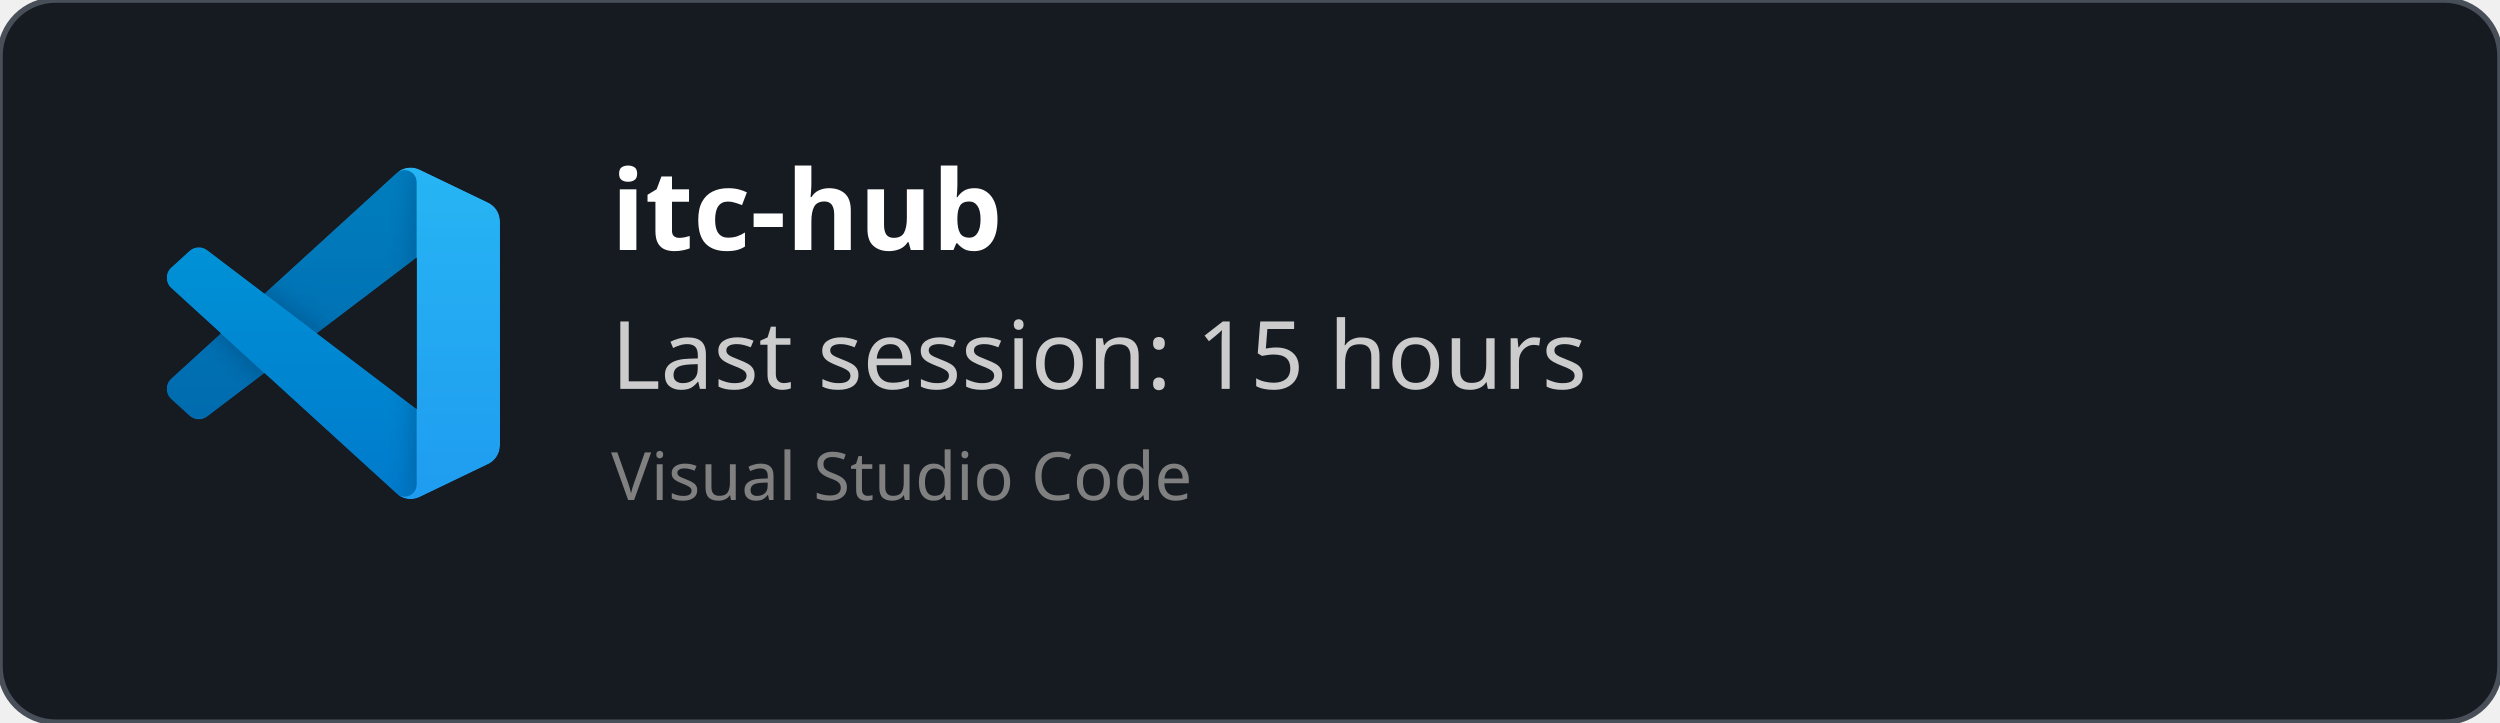
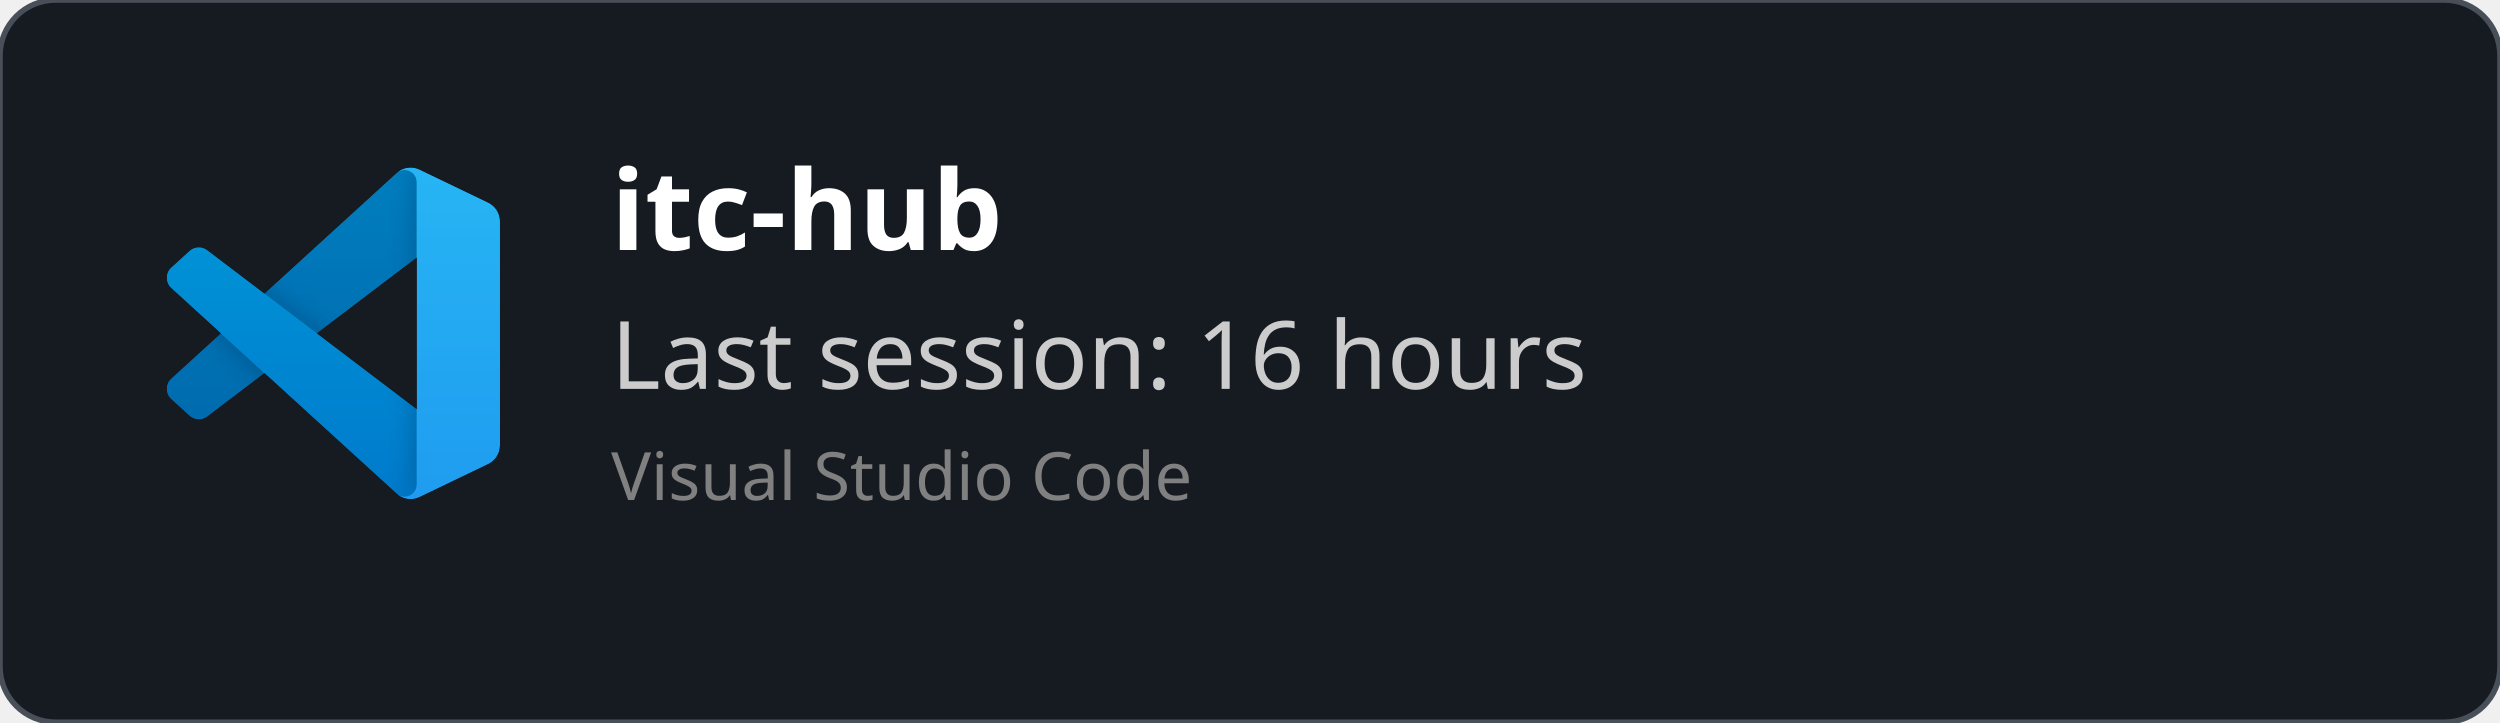
<svg xmlns="http://www.w3.org/2000/svg" width="450" height="130" viewBox="0 0 450 130" fill="none" role="img">
  <style>
    *{
        font-family: 'Segoe UI', Ubuntu, monospace
    }
    </style>
  <defs>
    <clipPath id="horizontalClip" x="20" y="20" width="500" height="200">
      <rect x="90" y="20" width="300" height="50" />
    </clipPath>
  </defs>
  <rect width="450" height="130" fill="rgba(22,27,34)" stroke="#484f58" stroke-width="1" fill-opacity="1" stroke-opacity="1" x="0" y="0" rx="10px" ry="10px">
    </rect>
  <svg width="60" height="60" x="30" y="30" viewBox="0 0 100 100" fill="none" id="vscode">
    <mask id="mask0" mask-type="alpha" maskUnits="userSpaceOnUse" x="0" y="0" width="100" height="100">
      <path fill-rule="evenodd" clip-rule="evenodd" d="M70.912 99.317C72.487 99.931 74.283 99.891 75.873 99.126L96.461 89.22C98.624 88.179 100 85.989 100 83.587V16.413C100 14.011 98.624 11.822 96.461 10.781L75.873 0.874C73.786 -0.13 71.345 0.116 69.513 1.447C69.252 1.637 69.003 1.849 68.769 2.083L29.355 38.041L12.187 25.01C10.589 23.797 8.354 23.896 6.869 25.246L1.363 30.255C-0.453 31.906 -0.455 34.763 1.359 36.417L16.247 50L1.359 63.583C-0.455 65.237 -0.453 68.094 1.363 69.745L6.869 74.754C8.354 76.104 10.589 76.204 12.187 74.99L29.355 61.959L68.769 97.917C69.392 98.541 70.125 99.01 70.912 99.317ZM75.015 27.299L45.109 50L75.015 72.701V27.299Z" fill="white" />
    </mask>
    <g mask="url(#mask0)">
      <path d="M96.461 10.796L75.857 0.876C73.472 -0.273 70.622 0.212 68.75 2.083L1.299 63.583C-0.516 65.237 -0.514 68.094 1.303 69.745L6.813 74.754C8.298 76.104 10.535 76.204 12.134 74.99L93.361 13.37C96.086 11.303 100 13.246 100 16.667V16.427C100 14.027 98.625 11.838 96.461 10.796Z" fill="#0065A9" />
      <g filter="url(#filter0_d)">
        <path d="M96.461 89.204L75.857 99.124C73.472 100.273 70.622 99.788 68.75 97.917L1.299 36.417C-0.516 34.763 -0.514 31.906 1.303 30.255L6.813 25.246C8.298 23.896 10.535 23.796 12.134 25.009L93.361 86.63C96.086 88.697 100 86.754 100 83.333V83.573C100 85.974 98.625 88.162 96.461 89.204Z" fill="#007ACC" />
      </g>
      <g filter="url(#filter1_d)">
        <path d="M75.858 99.126C73.472 100.274 70.622 99.788 68.75 97.917C71.056 100.223 75 98.59 75 95.328V4.672C75 1.41 71.056 -0.223 68.75 2.083C70.622 0.211 73.472 -0.274 75.858 0.874L96.459 10.781C98.623 11.822 100 14.011 100 16.413V83.587C100 85.989 98.623 88.179 96.459 89.22L75.858 99.126Z" fill="#1F9CF0" />
      </g>
      <g style="mix-blend-mode:overlay" opacity="0.25">
        <path fill-rule="evenodd" clip-rule="evenodd" d="M70.851 99.317C72.426 99.931 74.222 99.891 75.812 99.126L96.4 89.22C98.563 88.179 99.939 85.989 99.939 83.587V16.413C99.939 14.011 98.564 11.822 96.4 10.781L75.812 0.874C73.725 -0.13 71.284 0.116 69.453 1.447C69.191 1.637 68.942 1.849 68.708 2.083L29.294 38.041L12.126 25.01C10.528 23.796 8.293 23.896 6.809 25.246L1.302 30.255C-0.513 31.906 -0.515 34.763 1.298 36.417L16.186 50L1.298 63.583C-0.515 65.237 -0.513 68.094 1.302 69.745L6.809 74.754C8.293 76.104 10.528 76.204 12.126 74.99L29.294 61.959L68.708 97.917C69.332 98.54 70.064 99.01 70.851 99.317ZM74.954 27.299L45.048 50L74.954 72.701V27.299Z" fill="url(#paint0_linear)" />
      </g>
    </g>
    <defs>
      <filter id="filter0_d" x="-8.394" y="15.829" width="116.727" height="92.246" filterUnits="userSpaceOnUse" color-interpolation-filters="sRGB">
        <feFlood flood-opacity="0" result="BackgroundImageFix" />
        <feColorMatrix in="SourceAlpha" type="matrix" values="0 0 0 0 0 0 0 0 0 0 0 0 0 0 0 0 0 0 127 0" />
        <feOffset />
        <feGaussianBlur stdDeviation="4.167" />
        <feColorMatrix type="matrix" values="0 0 0 0 0 0 0 0 0 0 0 0 0 0 0 0 0 0 0.25 0" />
        <feBlend mode="overlay" in2="BackgroundImageFix" result="effect1_dropShadow" />
        <feBlend mode="normal" in="SourceGraphic" in2="effect1_dropShadow" result="shape" />
      </filter>
      <filter id="filter1_d" x="60.417" y="-8.076" width="47.917" height="116.151" filterUnits="userSpaceOnUse" color-interpolation-filters="sRGB">
        <feFlood flood-opacity="0" result="BackgroundImageFix" />
        <feColorMatrix in="SourceAlpha" type="matrix" values="0 0 0 0 0 0 0 0 0 0 0 0 0 0 0 0 0 0 127 0" />
        <feOffset />
        <feGaussianBlur stdDeviation="4.167" />
        <feColorMatrix type="matrix" values="0 0 0 0 0 0 0 0 0 0 0 0 0 0 0 0 0 0 0.25 0" />
        <feBlend mode="overlay" in2="BackgroundImageFix" result="effect1_dropShadow" />
        <feBlend mode="normal" in="SourceGraphic" in2="effect1_dropShadow" result="shape" />
      </filter>
      <linearGradient id="paint0_linear" x1="49.939" y1="0.258" x2="49.939" y2="99.742" gradientUnits="userSpaceOnUse">
        <stop stop-color="white" />
        <stop offset="1" stop-color="white" stop-opacity="0" />
      </linearGradient>
    </defs>
  </svg>
  <text x="110" y="45" font-size="20" clip-path="url(#horizontalClip)" font-weight="bold" font-family="Ubuntu" fill="white">
    itc-hub
    </text>
  <text x="110" y="70" font-size="17px" font-family="Ubuntu" fill="#ccc">
-     Last session: 15 hours
+     Last session: 16 hours
    </text>
  <text x="110" y="90" font-size="12px" font-family="Ubuntu" fill="grey">
    Visual Studio Code
    </text>
</svg>
